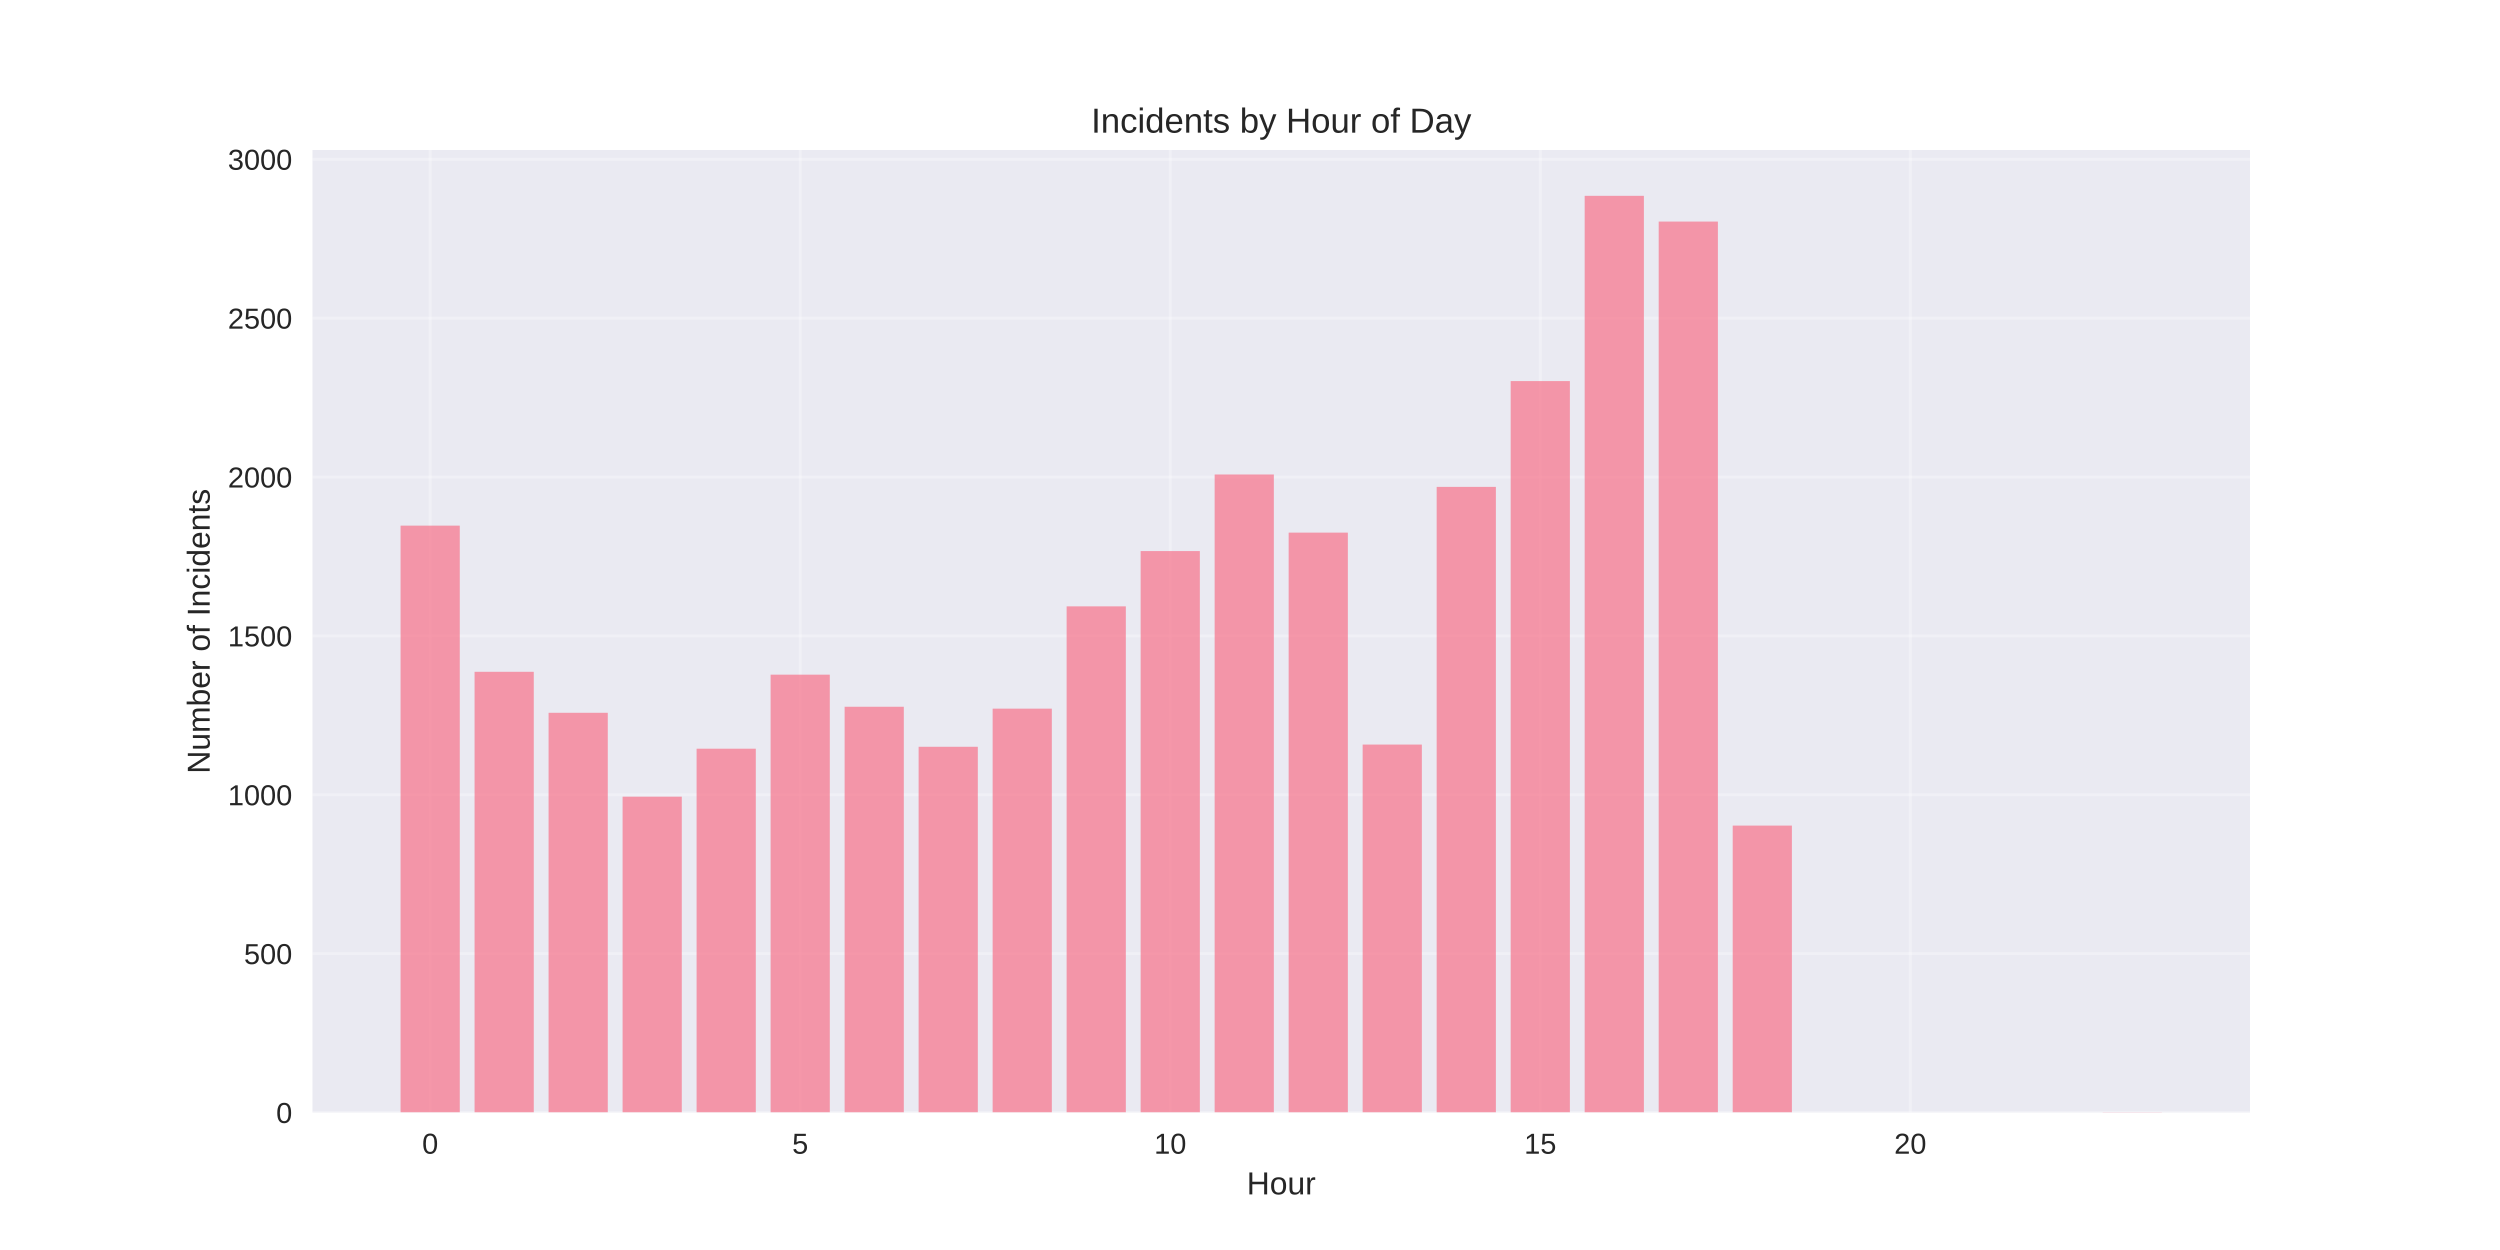
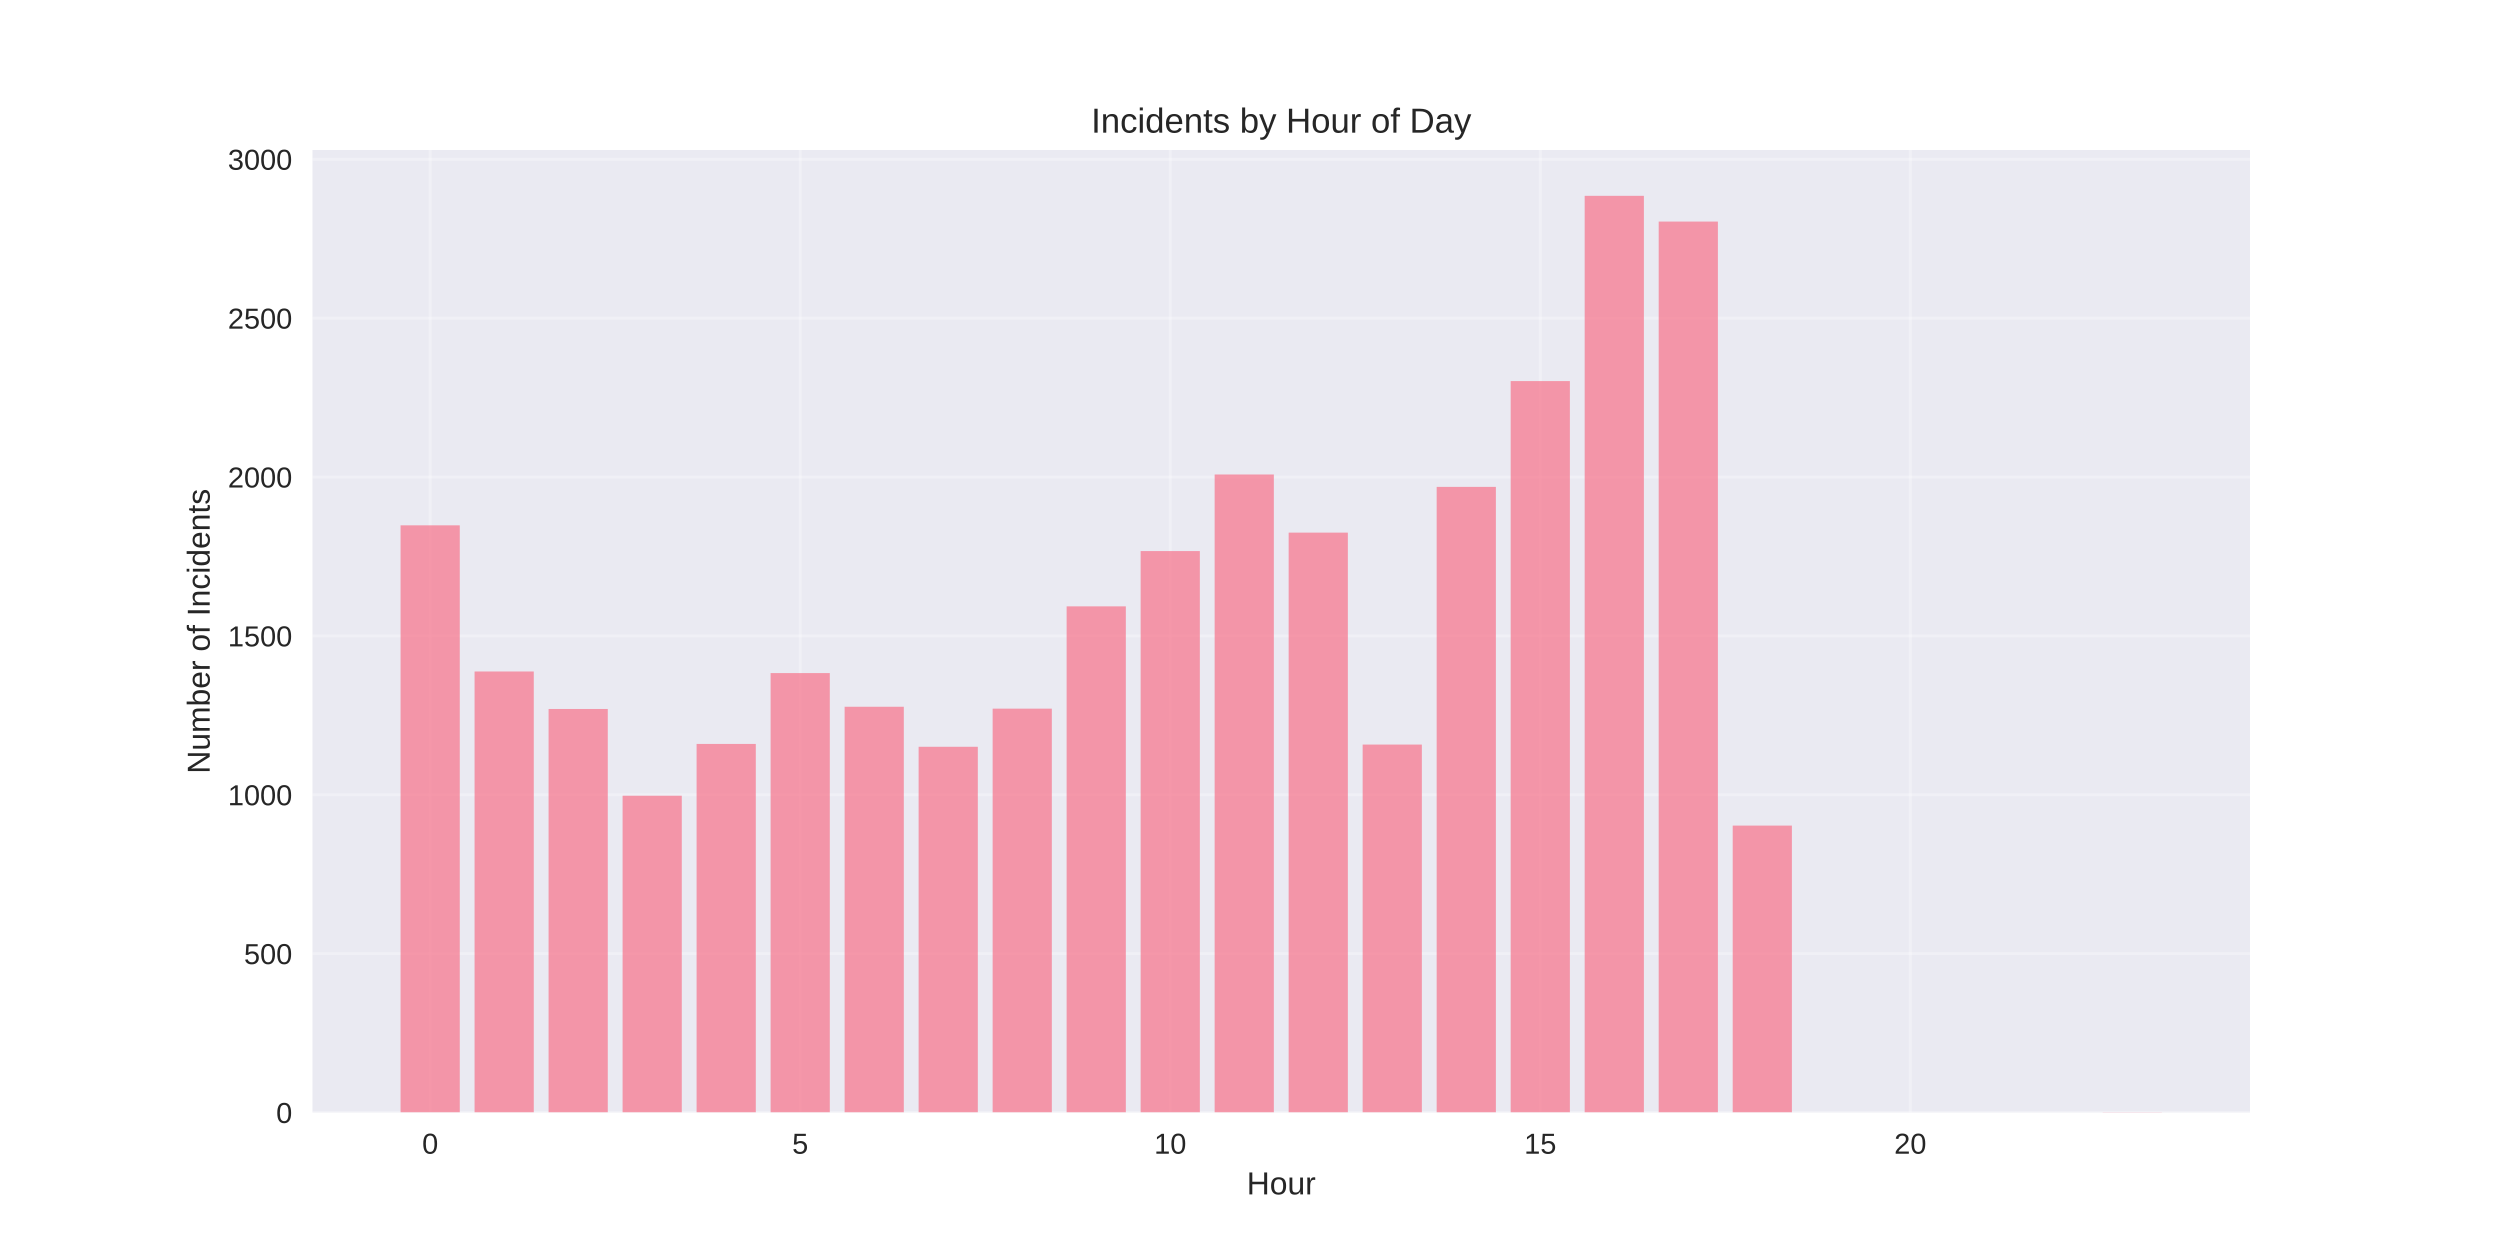
<svg xmlns="http://www.w3.org/2000/svg" width="864pt" height="432pt" viewBox="0 0 864 432" version="1.1">
  <defs>
    <style type="text/css">*{stroke-linejoin: round; stroke-linecap: butt}</style>
  </defs>
  <g id="figure_1">
    <g id="patch_1">
      <path d="M 0 432  L 864 432  L 864 0  L 0 0  z " style="fill: #ffffff" />
    </g>
    <g id="axes_1">
      <g id="patch_2">
        <path d="M 108 384.48  L 777.6 384.48  L 777.6 51.84  L 108 51.84  z " style="fill: #eaeaf2" />
      </g>
      <g id="matplotlib.axis_1">
        <g id="xtick_1">
          <g id="line2d_1">
-             <path d="M 148.667 384.48  L 148.667 51.84  " clip-path="url(#pa706bc54c1)" style="fill: none; stroke: #ffffff; stroke-opacity: 0.3; stroke-linecap: round" />
+             <path d="M 148.667 384.48  L 148.667 51.84  " clip-path="url(#p029f61474f)" style="fill: none; stroke: #ffffff; stroke-opacity: 0.3; stroke-linecap: round" />
          </g>
          <g id="line2d_2" />
          <g id="text_1">
            <text style="fill: #262626; font: 10px 'Arial', 'Liberation Sans', 'DejaVu Sans', 'Bitstream Vera Sans', sans-serif; text-anchor: middle" x="148.667" y="398.727" transform="rotate(-0 148.6671 398.7269)">0</text>
          </g>
        </g>
        <g id="xtick_2">
          <g id="line2d_3">
-             <path d="M 276.551 384.48  L 276.551 51.84  " clip-path="url(#pa706bc54c1)" style="fill: none; stroke: #ffffff; stroke-opacity: 0.3; stroke-linecap: round" />
+             <path d="M 276.551 384.48  L 276.551 51.84  " clip-path="url(#p029f61474f)" style="fill: none; stroke: #ffffff; stroke-opacity: 0.3; stroke-linecap: round" />
          </g>
          <g id="line2d_4" />
          <g id="text_2">
            <text style="fill: #262626; font: 10px 'Arial', 'Liberation Sans', 'DejaVu Sans', 'Bitstream Vera Sans', sans-serif; text-anchor: middle" x="276.551" y="398.727" transform="rotate(-0 276.551 398.7269)">5</text>
          </g>
        </g>
        <g id="xtick_3">
          <g id="line2d_5">
-             <path d="M 404.435 384.48  L 404.435 51.84  " clip-path="url(#pa706bc54c1)" style="fill: none; stroke: #ffffff; stroke-opacity: 0.3; stroke-linecap: round" />
+             <path d="M 404.435 384.48  L 404.435 51.84  " clip-path="url(#p029f61474f)" style="fill: none; stroke: #ffffff; stroke-opacity: 0.3; stroke-linecap: round" />
          </g>
          <g id="line2d_6" />
          <g id="text_3">
            <text style="fill: #262626; font: 10px 'Arial', 'Liberation Sans', 'DejaVu Sans', 'Bitstream Vera Sans', sans-serif; text-anchor: middle" x="404.435" y="398.727" transform="rotate(-0 404.4348 398.7269)">10</text>
          </g>
        </g>
        <g id="xtick_4">
          <g id="line2d_7">
-             <path d="M 532.319 384.48  L 532.319 51.84  " clip-path="url(#pa706bc54c1)" style="fill: none; stroke: #ffffff; stroke-opacity: 0.3; stroke-linecap: round" />
+             <path d="M 532.319 384.48  L 532.319 51.84  " clip-path="url(#p029f61474f)" style="fill: none; stroke: #ffffff; stroke-opacity: 0.3; stroke-linecap: round" />
          </g>
          <g id="line2d_8" />
          <g id="text_4">
            <text style="fill: #262626; font: 10px 'Arial', 'Liberation Sans', 'DejaVu Sans', 'Bitstream Vera Sans', sans-serif; text-anchor: middle" x="532.319" y="398.727" transform="rotate(-0 532.3187 398.7269)">15</text>
          </g>
        </g>
        <g id="xtick_5">
          <g id="line2d_9">
-             <path d="M 660.203 384.48  L 660.203 51.84  " clip-path="url(#pa706bc54c1)" style="fill: none; stroke: #ffffff; stroke-opacity: 0.3; stroke-linecap: round" />
+             <path d="M 660.203 384.48  L 660.203 51.84  " clip-path="url(#p029f61474f)" style="fill: none; stroke: #ffffff; stroke-opacity: 0.3; stroke-linecap: round" />
          </g>
          <g id="line2d_10" />
          <g id="text_5">
            <text style="fill: #262626; font: 10px 'Arial', 'Liberation Sans', 'DejaVu Sans', 'Bitstream Vera Sans', sans-serif; text-anchor: middle" x="660.203" y="398.727" transform="rotate(-0 660.2026 398.7269)">20</text>
          </g>
        </g>
        <g id="text_6">
          <text style="fill: #262626; font: 11px 'Arial', 'Liberation Sans', 'DejaVu Sans', 'Bitstream Vera Sans', sans-serif; text-anchor: middle" x="442.8" y="412.773" transform="rotate(-0 442.8 412.7734)">Hour</text>
        </g>
      </g>
      <g id="matplotlib.axis_2">
        <g id="ytick_1">
          <g id="line2d_11">
-             <path d="M 108 384.48  L 777.6 384.48  " clip-path="url(#pa706bc54c1)" style="fill: none; stroke: #ffffff; stroke-opacity: 0.3; stroke-linecap: round" />
+             <path d="M 108 384.48  L 777.6 384.48  " clip-path="url(#p029f61474f)" style="fill: none; stroke: #ffffff; stroke-opacity: 0.3; stroke-linecap: round" />
          </g>
          <g id="line2d_12" />
          <g id="text_7">
            <text style="fill: #262626; font: 10px 'Arial', 'Liberation Sans', 'DejaVu Sans', 'Bitstream Vera Sans', sans-serif; text-anchor: end" x="101" y="388.103" transform="rotate(-0 101 388.1034)">0</text>
          </g>
        </g>
        <g id="ytick_2">
          <g id="line2d_13">
-             <path d="M 108 329.575  L 777.6 329.575  " clip-path="url(#pa706bc54c1)" style="fill: none; stroke: #ffffff; stroke-opacity: 0.3; stroke-linecap: round" />
+             <path d="M 108 329.575  L 777.6 329.575  " clip-path="url(#p029f61474f)" style="fill: none; stroke: #ffffff; stroke-opacity: 0.3; stroke-linecap: round" />
          </g>
          <g id="line2d_14" />
          <g id="text_8">
            <text style="fill: #262626; font: 10px 'Arial', 'Liberation Sans', 'DejaVu Sans', 'Bitstream Vera Sans', sans-serif; text-anchor: end" x="101" y="333.199" transform="rotate(-0 101 333.1988)">500</text>
          </g>
        </g>
        <g id="ytick_3">
          <g id="line2d_15">
-             <path d="M 108 274.671  L 777.6 274.671  " clip-path="url(#pa706bc54c1)" style="fill: none; stroke: #ffffff; stroke-opacity: 0.3; stroke-linecap: round" />
+             <path d="M 108 274.671  L 777.6 274.671  " clip-path="url(#p029f61474f)" style="fill: none; stroke: #ffffff; stroke-opacity: 0.3; stroke-linecap: round" />
          </g>
          <g id="line2d_16" />
          <g id="text_9">
            <text style="fill: #262626; font: 10px 'Arial', 'Liberation Sans', 'DejaVu Sans', 'Bitstream Vera Sans', sans-serif; text-anchor: end" x="101" y="278.294" transform="rotate(-0 101 278.2941)">1000</text>
          </g>
        </g>
        <g id="ytick_4">
          <g id="line2d_17">
-             <path d="M 108 219.766  L 777.6 219.766  " clip-path="url(#pa706bc54c1)" style="fill: none; stroke: #ffffff; stroke-opacity: 0.3; stroke-linecap: round" />
+             <path d="M 108 219.766  L 777.6 219.766  " clip-path="url(#p029f61474f)" style="fill: none; stroke: #ffffff; stroke-opacity: 0.3; stroke-linecap: round" />
          </g>
          <g id="line2d_18" />
          <g id="text_10">
            <text style="fill: #262626; font: 10px 'Arial', 'Liberation Sans', 'DejaVu Sans', 'Bitstream Vera Sans', sans-serif; text-anchor: end" x="101" y="223.389" transform="rotate(-0 101 223.3894)">1500</text>
          </g>
        </g>
        <g id="ytick_5">
          <g id="line2d_19">
-             <path d="M 108 164.861  L 777.6 164.861  " clip-path="url(#pa706bc54c1)" style="fill: none; stroke: #ffffff; stroke-opacity: 0.3; stroke-linecap: round" />
+             <path d="M 108 164.861  L 777.6 164.861  " clip-path="url(#p029f61474f)" style="fill: none; stroke: #ffffff; stroke-opacity: 0.3; stroke-linecap: round" />
          </g>
          <g id="line2d_20" />
          <g id="text_11">
            <text style="fill: #262626; font: 10px 'Arial', 'Liberation Sans', 'DejaVu Sans', 'Bitstream Vera Sans', sans-serif; text-anchor: end" x="101" y="168.485" transform="rotate(-0 101 168.4847)">2000</text>
          </g>
        </g>
        <g id="ytick_6">
          <g id="line2d_21">
-             <path d="M 108 109.957  L 777.6 109.957  " clip-path="url(#pa706bc54c1)" style="fill: none; stroke: #ffffff; stroke-opacity: 0.3; stroke-linecap: round" />
+             <path d="M 108 109.957  L 777.6 109.957  " clip-path="url(#p029f61474f)" style="fill: none; stroke: #ffffff; stroke-opacity: 0.3; stroke-linecap: round" />
          </g>
          <g id="line2d_22" />
          <g id="text_12">
            <text style="fill: #262626; font: 10px 'Arial', 'Liberation Sans', 'DejaVu Sans', 'Bitstream Vera Sans', sans-serif; text-anchor: end" x="101" y="113.58" transform="rotate(-0 101 113.58)">2500</text>
          </g>
        </g>
        <g id="ytick_7">
          <g id="line2d_23">
-             <path d="M 108 55.052  L 777.6 55.052  " clip-path="url(#pa706bc54c1)" style="fill: none; stroke: #ffffff; stroke-opacity: 0.3; stroke-linecap: round" />
+             <path d="M 108 55.052  L 777.6 55.052  " clip-path="url(#p029f61474f)" style="fill: none; stroke: #ffffff; stroke-opacity: 0.3; stroke-linecap: round" />
          </g>
          <g id="line2d_24" />
          <g id="text_13">
            <text style="fill: #262626; font: 10px 'Arial', 'Liberation Sans', 'DejaVu Sans', 'Bitstream Vera Sans', sans-serif; text-anchor: end" x="101" y="58.675" transform="rotate(-0 101 58.67536)">3000</text>
          </g>
        </g>
        <g id="text_14">
          <text style="fill: #262626; font: 11px 'Arial', 'Liberation Sans', 'DejaVu Sans', 'Bitstream Vera Sans', sans-serif; text-anchor: middle" x="72.474" y="218.16" transform="rotate(-90 72.47375 218.16)">Number of Incidents</text>
        </g>
      </g>
      <g id="patch_3">
-         <path d="M 138.436 384.48  L 158.898 384.48  L 158.898 181.662  L 138.436 181.662  z " clip-path="url(#pa706bc54c1)" style="fill: #f77189; opacity: 0.7" />
+         <path d="M 138.436 384.48  L 158.898 384.48  L 158.898 181.552  L 138.436 181.552  z " clip-path="url(#p029f61474f)" style="fill: #f77189; opacity: 0.7" />
      </g>
      <g id="patch_4">
-         <path d="M 164.013 384.48  L 184.475 384.48  L 184.475 232.174  L 164.013 232.174  z " clip-path="url(#pa706bc54c1)" style="fill: #f77189; opacity: 0.7" />
+         <path d="M 164.013 384.48  L 184.475 384.48  L 184.475 232.065  L 164.013 232.065  z " clip-path="url(#p029f61474f)" style="fill: #f77189; opacity: 0.7" />
      </g>
      <g id="patch_5">
-         <path d="M 189.59 384.48  L 210.051 384.48  L 210.051 246.34  L 189.59 246.34  z " clip-path="url(#pa706bc54c1)" style="fill: #f77189; opacity: 0.7" />
+         <path d="M 189.59 384.48  L 210.051 384.48  L 210.051 245.022  L 189.59 245.022  z " clip-path="url(#p029f61474f)" style="fill: #f77189; opacity: 0.7" />
      </g>
      <g id="patch_6">
-         <path d="M 215.167 384.48  L 235.628 384.48  L 235.628 275.329  L 215.167 275.329  z " clip-path="url(#pa706bc54c1)" style="fill: #f77189; opacity: 0.7" />
+         <path d="M 215.167 384.48  L 235.628 384.48  L 235.628 275  L 215.167 275  z " clip-path="url(#p029f61474f)" style="fill: #f77189; opacity: 0.7" />
      </g>
      <g id="patch_7">
-         <path d="M 240.743 384.48  L 261.205 384.48  L 261.205 258.748  L 240.743 258.748  z " clip-path="url(#pa706bc54c1)" style="fill: #f77189; opacity: 0.7" />
+         <path d="M 240.743 384.48  L 261.205 384.48  L 261.205 257.101  L 240.743 257.101  z " clip-path="url(#p029f61474f)" style="fill: #f77189; opacity: 0.7" />
      </g>
      <g id="patch_8">
-         <path d="M 266.32 384.48  L 286.782 384.48  L 286.782 233.163  L 266.32 233.163  z " clip-path="url(#pa706bc54c1)" style="fill: #f77189; opacity: 0.7" />
+         <path d="M 266.32 384.48  L 286.782 384.48  L 286.782 232.614  L 266.32 232.614  z " clip-path="url(#p029f61474f)" style="fill: #f77189; opacity: 0.7" />
      </g>
      <g id="patch_9">
-         <path d="M 291.897 384.48  L 312.358 384.48  L 312.358 244.253  L 291.897 244.253  z " clip-path="url(#pa706bc54c1)" style="fill: #f77189; opacity: 0.7" />
+         <path d="M 291.897 384.48  L 312.358 384.48  L 312.358 244.253  L 291.897 244.253  z " clip-path="url(#p029f61474f)" style="fill: #f77189; opacity: 0.7" />
      </g>
      <g id="patch_10">
-         <path d="M 317.474 384.48  L 337.935 384.48  L 337.935 258.089  L 317.474 258.089  z " clip-path="url(#pa706bc54c1)" style="fill: #f77189; opacity: 0.7" />
+         <path d="M 317.474 384.48  L 337.935 384.48  L 337.935 258.089  L 317.474 258.089  z " clip-path="url(#p029f61474f)" style="fill: #f77189; opacity: 0.7" />
      </g>
      <g id="patch_11">
-         <path d="M 343.051 384.48  L 363.512 384.48  L 363.512 244.912  L 343.051 244.912  z " clip-path="url(#pa706bc54c1)" style="fill: #f77189; opacity: 0.7" />
+         <path d="M 343.051 384.48  L 363.512 384.48  L 363.512 244.912  L 343.051 244.912  z " clip-path="url(#p029f61474f)" style="fill: #f77189; opacity: 0.7" />
      </g>
      <g id="patch_12">
-         <path d="M 368.627 384.48  L 389.089 384.48  L 389.089 209.554  L 368.627 209.554  z " clip-path="url(#pa706bc54c1)" style="fill: #f77189; opacity: 0.7" />
+         <path d="M 368.627 384.48  L 389.089 384.48  L 389.089 209.554  L 368.627 209.554  z " clip-path="url(#p029f61474f)" style="fill: #f77189; opacity: 0.7" />
      </g>
      <g id="patch_13">
-         <path d="M 394.204 384.48  L 414.666 384.48  L 414.666 190.447  L 394.204 190.447  z " clip-path="url(#pa706bc54c1)" style="fill: #f77189; opacity: 0.7" />
+         <path d="M 394.204 384.48  L 414.666 384.48  L 414.666 190.447  L 394.204 190.447  z " clip-path="url(#p029f61474f)" style="fill: #f77189; opacity: 0.7" />
      </g>
      <g id="patch_14">
-         <path d="M 419.781 384.48  L 440.242 384.48  L 440.242 163.983  L 419.781 163.983  z " clip-path="url(#pa706bc54c1)" style="fill: #f77189; opacity: 0.7" />
+         <path d="M 419.781 384.48  L 440.242 384.48  L 440.242 163.983  L 419.781 163.983  z " clip-path="url(#p029f61474f)" style="fill: #f77189; opacity: 0.7" />
      </g>
      <g id="patch_15">
-         <path d="M 445.358 384.48  L 465.819 384.48  L 465.819 184.078  L 445.358 184.078  z " clip-path="url(#pa706bc54c1)" style="fill: #f77189; opacity: 0.7" />
+         <path d="M 445.358 384.48  L 465.819 384.48  L 465.819 184.078  L 445.358 184.078  z " clip-path="url(#p029f61474f)" style="fill: #f77189; opacity: 0.7" />
      </g>
      <g id="patch_16">
-         <path d="M 470.934 384.48  L 491.396 384.48  L 491.396 257.321  L 470.934 257.321  z " clip-path="url(#pa706bc54c1)" style="fill: #f77189; opacity: 0.7" />
+         <path d="M 470.934 384.48  L 491.396 384.48  L 491.396 257.321  L 470.934 257.321  z " clip-path="url(#p029f61474f)" style="fill: #f77189; opacity: 0.7" />
      </g>
      <g id="patch_17">
-         <path d="M 496.511 384.48  L 516.973 384.48  L 516.973 168.265  L 496.511 168.265  z " clip-path="url(#pa706bc54c1)" style="fill: #f77189; opacity: 0.7" />
+         <path d="M 496.511 384.48  L 516.973 384.48  L 516.973 168.265  L 496.511 168.265  z " clip-path="url(#p029f61474f)" style="fill: #f77189; opacity: 0.7" />
      </g>
      <g id="patch_18">
-         <path d="M 522.088 384.48  L 542.549 384.48  L 542.549 131.699  L 522.088 131.699  z " clip-path="url(#pa706bc54c1)" style="fill: #f77189; opacity: 0.7" />
+         <path d="M 522.088 384.48  L 542.549 384.48  L 542.549 131.699  L 522.088 131.699  z " clip-path="url(#p029f61474f)" style="fill: #f77189; opacity: 0.7" />
      </g>
      <g id="patch_19">
-         <path d="M 547.665 384.48  L 568.126 384.48  L 568.126 67.68  L 547.665 67.68  z " clip-path="url(#pa706bc54c1)" style="fill: #f77189; opacity: 0.7" />
+         <path d="M 547.665 384.48  L 568.126 384.48  L 568.126 67.68  L 547.665 67.68  z " clip-path="url(#p029f61474f)" style="fill: #f77189; opacity: 0.7" />
      </g>
      <g id="patch_20">
-         <path d="M 573.242 384.48  L 593.703 384.48  L 593.703 76.575  L 573.242 76.575  z " clip-path="url(#pa706bc54c1)" style="fill: #f77189; opacity: 0.7" />
+         <path d="M 573.242 384.48  L 593.703 384.48  L 593.703 76.575  L 573.242 76.575  z " clip-path="url(#p029f61474f)" style="fill: #f77189; opacity: 0.7" />
      </g>
      <g id="patch_21">
-         <path d="M 598.818 384.48  L 619.28 384.48  L 619.28 285.322  L 598.818 285.322  z " clip-path="url(#pa706bc54c1)" style="fill: #f77189; opacity: 0.7" />
+         <path d="M 598.818 384.48  L 619.28 384.48  L 619.28 285.322  L 598.818 285.322  z " clip-path="url(#p029f61474f)" style="fill: #f77189; opacity: 0.7" />
      </g>
      <g id="patch_22">
-         <path d="M 726.702 384.48  L 747.164 384.48  L 747.164 384.37  L 726.702 384.37  z " clip-path="url(#pa706bc54c1)" style="fill: #f77189; opacity: 0.7" />
+         <path d="M 726.702 384.48  L 747.164 384.48  L 747.164 384.37  L 726.702 384.37  z " clip-path="url(#p029f61474f)" style="fill: #f77189; opacity: 0.7" />
      </g>
      <g id="patch_23">
        <path d="M 108 384.48  L 108 51.84  " style="fill: none" />
      </g>
      <g id="patch_24">
        <path d="M 777.6 384.48  L 777.6 51.84  " style="fill: none" />
      </g>
      <g id="patch_25">
        <path d="M 108 384.48  L 777.6 384.48  " style="fill: none" />
      </g>
      <g id="patch_26">
        <path d="M 108 51.84  L 777.6 51.84  " style="fill: none" />
      </g>
      <g id="text_15">
        <text style="fill: #262626; font: 12px 'Arial', 'Liberation Sans', 'DejaVu Sans', 'Bitstream Vera Sans', sans-serif; text-anchor: middle" x="442.8" y="45.84" transform="rotate(-0 442.8 45.84)">Incidents by Hour of Day</text>
      </g>
    </g>
  </g>
  <defs>
-     <clipPath id="pa706bc54c1">
+     <clipPath id="p029f61474f">
      <rect x="108" y="51.84" width="669.6" height="332.64" />
    </clipPath>
  </defs>
</svg>
